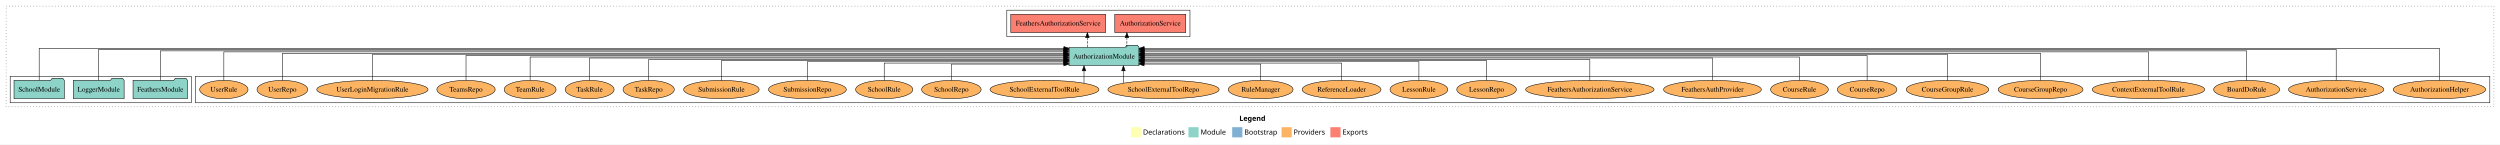
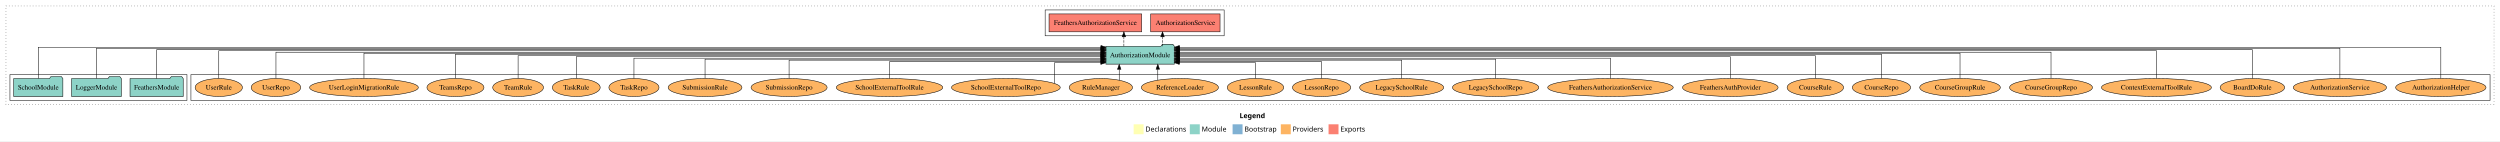
- <svg xmlns="http://www.w3.org/2000/svg" width="4914pt" height="284pt" viewBox="0.00 0.00 4914.00 284.00">
+ <svg xmlns="http://www.w3.org/2000/svg" width="5028pt" height="284pt" viewBox="0.00 0.00 5028.00 284.00">
  <g id="graph0" class="graph" transform="scale(1 1) rotate(0) translate(4 280)">
-     <polygon fill="white" stroke="transparent" points="-4,4 -4,-280 4910,-280 4910,4 -4,4" />
-     <text text-anchor="start" x="2432.01" y="-42.4" font-family="Times-12" font-weight="bold" font-size="14.00">Legend</text>
-     <polygon fill="#ffffb3" stroke="transparent" points="2219,-10 2219,-30 2239,-30 2239,-10 2219,-10" />
-     <text text-anchor="start" x="2242.63" y="-15.4" font-family="Times-12" font-size="14.00">  Declarations</text>
-     <polygon fill="#8dd3c7" stroke="transparent" points="2332,-10 2332,-30 2352,-30 2352,-10 2332,-10" />
-     <text text-anchor="start" x="2355.73" y="-15.4" font-family="Times-12" font-size="14.00">  Module</text>
-     <polygon fill="#80b1d3" stroke="transparent" points="2418,-10 2418,-30 2438,-30 2438,-10 2418,-10" />
-     <text text-anchor="start" x="2441.78" y="-15.4" font-family="Times-12" font-size="14.00">  Bootstrap</text>
-     <polygon fill="#fdb462" stroke="transparent" points="2515,-10 2515,-30 2535,-30 2535,-10 2515,-10" />
-     <text text-anchor="start" x="2538.67" y="-15.4" font-family="Times-12" font-size="14.00">  Providers</text>
-     <polygon fill="#fb8072" stroke="transparent" points="2611,-10 2611,-30 2631,-30 2631,-10 2611,-10" />
-     <text text-anchor="start" x="2634.73" y="-15.4" font-family="Times-12" font-size="14.00">  Exports</text>
+     <polygon fill="white" stroke="transparent" points="-4,4 -4,-280 5024,-280 5024,4 -4,4" />
+     <text text-anchor="start" x="2489.01" y="-42.4" font-family="Times-12" font-weight="bold" font-size="14.00">Legend</text>
+     <polygon fill="#ffffb3" stroke="transparent" points="2276,-10 2276,-30 2296,-30 2296,-10 2276,-10" />
+     <text text-anchor="start" x="2299.63" y="-15.4" font-family="Times-12" font-size="14.00">  Declarations</text>
+     <polygon fill="#8dd3c7" stroke="transparent" points="2389,-10 2389,-30 2409,-30 2409,-10 2389,-10" />
+     <text text-anchor="start" x="2412.73" y="-15.4" font-family="Times-12" font-size="14.00">  Module</text>
+     <polygon fill="#80b1d3" stroke="transparent" points="2475,-10 2475,-30 2495,-30 2495,-10 2475,-10" />
+     <text text-anchor="start" x="2498.78" y="-15.4" font-family="Times-12" font-size="14.00">  Bootstrap</text>
+     <polygon fill="#fdb462" stroke="transparent" points="2572,-10 2572,-30 2592,-30 2592,-10 2572,-10" />
+     <text text-anchor="start" x="2595.67" y="-15.4" font-family="Times-12" font-size="14.00">  Providers</text>
+     <polygon fill="#fb8072" stroke="transparent" points="2668,-10 2668,-30 2688,-30 2688,-10 2668,-10" />
+     <text text-anchor="start" x="2691.73" y="-15.4" font-family="Times-12" font-size="14.00">  Exports</text>
    <g id="clust1" class="cluster">
-       <polygon fill="none" stroke="black" stroke-dasharray="1,5" points="8,-70 8,-268 4898,-268 4898,-70 8,-70" />
+       <polygon fill="none" stroke="black" stroke-dasharray="1,5" points="8,-70 8,-268 5012,-268 5012,-70 8,-70" />
    </g>
    <g id="clust6" class="cluster">
-       <polygon fill="none" stroke="black" points="380,-78 380,-130 4890,-130 4890,-78 380,-78" />
+       <polygon fill="none" stroke="black" points="380,-78 380,-130 5004,-130 5004,-78 380,-78" />
    </g>
    <g id="clust4" class="cluster">
-       <polygon fill="none" stroke="black" points="1975,-208 1975,-260 2335,-260 2335,-208 1975,-208" />
+       <polygon fill="none" stroke="black" points="2098,-208 2098,-260 2458,-260 2458,-208 2098,-208" />
    </g>
    <g id="clust3" class="cluster">
      <polygon fill="none" stroke="black" points="16,-78 16,-130 372,-130 372,-78 16,-78" />
    </g>
    <g id="node1" class="node">
      <polygon fill="#8dd3c7" stroke="black" points="364.47,-122 361.47,-126 340.47,-126 337.47,-122 257.53,-122 257.53,-86 364.47,-86 364.47,-122" />
      <text text-anchor="middle" x="311" y="-99.8" font-family="Times,serif" font-size="14.00">FeathersModule</text>
    </g>
    <g id="node4" class="node">
-       <polygon fill="#8dd3c7" stroke="black" points="2234.81,-187 2231.81,-191 2210.81,-191 2207.81,-187 2097.19,-187 2097.19,-151 2234.81,-151 2234.81,-187" />
-       <text text-anchor="middle" x="2166" y="-164.8" font-family="Times,serif" font-size="14.00">AuthorizationModule</text>
+       <polygon fill="#8dd3c7" stroke="black" points="2357.81,-187 2354.81,-191 2333.81,-191 2330.81,-187 2220.19,-187 2220.19,-151 2357.81,-151 2357.81,-187" />
+       <text text-anchor="middle" x="2289" y="-164.8" font-family="Times,serif" font-size="14.00">AuthorizationModule</text>
    </g>
    <g id="edge1" class="edge">
-       <path fill="none" stroke="black" d="M311,-122.01C311,-144.49 311,-180 311,-180 311,-180 2087.22,-180 2087.22,-180" />
-       <polygon fill="black" stroke="black" points="2087.22,-183.5 2097.22,-180 2087.22,-176.5 2087.22,-183.5" />
+       <path fill="none" stroke="black" d="M311,-122.01C311,-144.49 311,-180 311,-180 311,-180 2210.34,-180 2210.34,-180" />
+       <polygon fill="black" stroke="black" points="2210.34,-183.5 2220.34,-180 2210.34,-176.5 2210.34,-183.5" />
    </g>
    <g id="node2" class="node">
      <polygon fill="#8dd3c7" stroke="black" points="239.98,-122 236.98,-126 215.98,-126 212.98,-122 140.02,-122 140.02,-86 239.98,-86 239.98,-122" />
      <text text-anchor="middle" x="190" y="-99.8" font-family="Times,serif" font-size="14.00">LoggerModule</text>
    </g>
    <g id="edge2" class="edge">
-       <path fill="none" stroke="black" d="M190,-122.32C190,-145.66 190,-183 190,-183 190,-183 2087.12,-183 2087.12,-183" />
-       <polygon fill="black" stroke="black" points="2087.12,-186.5 2097.12,-183 2087.12,-179.5 2087.12,-186.5" />
+       <path fill="none" stroke="black" d="M190,-122.32C190,-145.66 190,-183 190,-183 190,-183 2210.06,-183 2210.06,-183" />
+       <polygon fill="black" stroke="black" points="2210.06,-186.5 2220.06,-183 2210.06,-179.5 2210.06,-186.5" />
    </g>
    <g id="node3" class="node">
      <polygon fill="#8dd3c7" stroke="black" points="122.44,-122 119.44,-126 98.44,-126 95.44,-122 23.56,-122 23.56,-86 122.44,-86 122.44,-122" />
      <text text-anchor="middle" x="73" y="-99.8" font-family="Times,serif" font-size="14.00">SchoolModule</text>
    </g>
    <g id="edge3" class="edge">
-       <path fill="none" stroke="black" d="M73,-122.38C73,-146.28 73,-185 73,-185 73,-185 2087.26,-185 2087.26,-185" />
-       <polygon fill="black" stroke="black" points="2087.26,-188.5 2097.26,-185 2087.26,-181.5 2087.26,-188.5" />
+       <path fill="none" stroke="black" d="M73,-122.38C73,-146.28 73,-185 73,-185 73,-185 2210.25,-185 2210.25,-185" />
+       <polygon fill="black" stroke="black" points="2210.25,-188.5 2220.25,-185 2210.25,-181.5 2210.25,-188.5" />
    </g>
    <g id="node5" class="node">
-       <polygon fill="#fb8072" stroke="black" points="2326.74,-252 2187.26,-252 2187.26,-216 2326.74,-216 2326.74,-252" />
-       <text text-anchor="middle" x="2257" y="-229.8" font-family="Times,serif" font-size="14.00">AuthorizationService </text>
+       <polygon fill="#fb8072" stroke="black" points="2449.74,-252 2310.26,-252 2310.26,-216 2449.74,-216 2449.74,-252" />
+       <text text-anchor="middle" x="2380" y="-229.8" font-family="Times,serif" font-size="14.00">AuthorizationService </text>
    </g>
    <g id="edge4" class="edge">
-       <path fill="none" stroke="black" stroke-dasharray="5,2" d="M2211.02,-187.11C2211.02,-187.11 2211.02,-205.99 2211.02,-205.99" />
-       <polygon fill="black" stroke="black" points="2207.52,-205.99 2211.02,-215.99 2214.52,-205.99 2207.52,-205.99" />
+       <path fill="none" stroke="black" stroke-dasharray="5,2" d="M2334.02,-187.11C2334.02,-187.11 2334.02,-205.99 2334.02,-205.99" />
+       <polygon fill="black" stroke="black" points="2330.52,-205.99 2334.02,-215.99 2337.52,-205.99 2330.52,-205.99" />
    </g>
    <g id="node6" class="node">
-       <polygon fill="#fb8072" stroke="black" points="2169.16,-252 1982.84,-252 1982.84,-216 2169.16,-216 2169.16,-252" />
-       <text text-anchor="middle" x="2076" y="-229.8" font-family="Times,serif" font-size="14.00">FeathersAuthorizationService </text>
+       <polygon fill="#fb8072" stroke="black" points="2292.16,-252 2105.84,-252 2105.84,-216 2292.16,-216 2292.16,-252" />
+       <text text-anchor="middle" x="2199" y="-229.8" font-family="Times,serif" font-size="14.00">FeathersAuthorizationService </text>
    </g>
    <g id="edge5" class="edge">
-       <path fill="none" stroke="black" stroke-dasharray="5,2" d="M2133.34,-187.11C2133.34,-187.11 2133.34,-205.99 2133.34,-205.99" />
-       <polygon fill="black" stroke="black" points="2129.84,-205.99 2133.34,-215.99 2136.84,-205.99 2129.84,-205.99" />
+       <path fill="none" stroke="black" stroke-dasharray="5,2" d="M2256.34,-187.11C2256.34,-187.11 2256.34,-205.99 2256.34,-205.99" />
+       <polygon fill="black" stroke="black" points="2252.84,-205.99 2256.34,-215.99 2259.84,-205.99 2252.84,-205.99" />
    </g>
    <g id="node7" class="node">
-       <ellipse fill="#fdb462" stroke="black" cx="4791" cy="-104" rx="90.89" ry="18" />
-       <text text-anchor="middle" x="4791" y="-99.8" font-family="Times,serif" font-size="14.00">AuthorizationHelper</text>
+       <ellipse fill="#fdb462" stroke="black" cx="4905" cy="-104" rx="90.89" ry="18" />
+       <text text-anchor="middle" x="4905" y="-99.8" font-family="Times,serif" font-size="14.00">AuthorizationHelper</text>
    </g>
    <g id="edge6" class="edge">
-       <path fill="none" stroke="black" d="M4791,-122.38C4791,-146.28 4791,-185 4791,-185 4791,-185 2244.86,-185 2244.86,-185" />
-       <polygon fill="black" stroke="black" points="2244.86,-181.5 2234.86,-185 2244.86,-188.5 2244.86,-181.5" />
+       <path fill="none" stroke="black" d="M4905,-122.38C4905,-146.28 4905,-185 4905,-185 4905,-185 2367.96,-185 2367.96,-185" />
+       <polygon fill="black" stroke="black" points="2367.96,-181.5 2357.96,-185 2367.96,-188.5 2367.96,-181.5" />
    </g>
    <g id="node8" class="node">
-       <ellipse fill="#fdb462" stroke="black" cx="4588" cy="-104" rx="93.76" ry="18" />
-       <text text-anchor="middle" x="4588" y="-99.8" font-family="Times,serif" font-size="14.00">AuthorizationService</text>
+       <ellipse fill="#fdb462" stroke="black" cx="4702" cy="-104" rx="93.76" ry="18" />
+       <text text-anchor="middle" x="4702" y="-99.8" font-family="Times,serif" font-size="14.00">AuthorizationService</text>
    </g>
    <g id="edge7" class="edge">
-       <path fill="none" stroke="black" d="M4588,-122.32C4588,-145.66 4588,-183 4588,-183 4588,-183 2244.91,-183 2244.91,-183" />
-       <polygon fill="black" stroke="black" points="2244.91,-179.5 2234.91,-183 2244.91,-186.5 2244.91,-179.5" />
+       <path fill="none" stroke="black" d="M4702,-122.32C4702,-145.66 4702,-183 4702,-183 4702,-183 2367.97,-183 2367.97,-183" />
+       <polygon fill="black" stroke="black" points="2367.97,-179.5 2357.97,-183 2367.97,-186.5 2367.97,-179.5" />
    </g>
    <g id="node9" class="node">
-       <ellipse fill="#fdb462" stroke="black" cx="4412" cy="-104" rx="64.85" ry="18" />
-       <text text-anchor="middle" x="4412" y="-99.8" font-family="Times,serif" font-size="14.00">BoardDoRule</text>
+       <ellipse fill="#fdb462" stroke="black" cx="4526" cy="-104" rx="64.85" ry="18" />
+       <text text-anchor="middle" x="4526" y="-99.8" font-family="Times,serif" font-size="14.00">BoardDoRule</text>
    </g>
    <g id="edge8" class="edge">
-       <path fill="none" stroke="black" d="M4412,-122.01C4412,-144.49 4412,-180 4412,-180 4412,-180 2244.75,-180 2244.75,-180" />
-       <polygon fill="black" stroke="black" points="2244.75,-176.5 2234.75,-180 2244.75,-183.5 2244.75,-176.5" />
+       <path fill="none" stroke="black" d="M4526,-122.01C4526,-144.49 4526,-180 4526,-180 4526,-180 2367.78,-180 2367.78,-180" />
+       <polygon fill="black" stroke="black" points="2367.78,-176.5 2357.78,-180 2367.78,-183.5 2367.78,-176.5" />
    </g>
    <g id="node10" class="node">
-       <ellipse fill="#fdb462" stroke="black" cx="4219" cy="-104" rx="110.61" ry="18" />
-       <text text-anchor="middle" x="4219" y="-99.8" font-family="Times,serif" font-size="14.00">ContextExternalToolRule</text>
+       <ellipse fill="#fdb462" stroke="black" cx="4333" cy="-104" rx="110.61" ry="18" />
+       <text text-anchor="middle" x="4333" y="-99.8" font-family="Times,serif" font-size="14.00">ContextExternalToolRule</text>
    </g>
    <g id="edge9" class="edge">
-       <path fill="none" stroke="black" d="M4219,-122.29C4219,-144.21 4219,-178 4219,-178 4219,-178 2244.89,-178 2244.89,-178" />
-       <polygon fill="black" stroke="black" points="2244.89,-174.5 2234.89,-178 2244.89,-181.5 2244.89,-174.5" />
+       <path fill="none" stroke="black" d="M4333,-122.29C4333,-144.21 4333,-178 4333,-178 4333,-178 2367.89,-178 2367.89,-178" />
+       <polygon fill="black" stroke="black" points="2367.89,-174.5 2357.89,-178 2367.89,-181.5 2367.89,-174.5" />
    </g>
    <g id="node11" class="node">
-       <ellipse fill="#fdb462" stroke="black" cx="4007" cy="-104" rx="83.39" ry="18" />
-       <text text-anchor="middle" x="4007" y="-99.8" font-family="Times,serif" font-size="14.00">CourseGroupRepo</text>
+       <ellipse fill="#fdb462" stroke="black" cx="4121" cy="-104" rx="83.39" ry="18" />
+       <text text-anchor="middle" x="4121" y="-99.8" font-family="Times,serif" font-size="14.00">CourseGroupRepo</text>
    </g>
    <g id="edge10" class="edge">
-       <path fill="none" stroke="black" d="M4007,-122.28C4007,-143.32 4007,-175 4007,-175 4007,-175 2244.81,-175 2244.81,-175" />
-       <polygon fill="black" stroke="black" points="2244.81,-171.5 2234.81,-175 2244.81,-178.5 2244.81,-171.5" />
+       <path fill="none" stroke="black" d="M4121,-122.28C4121,-143.32 4121,-175 4121,-175 4121,-175 2367.75,-175 2367.75,-175" />
+       <polygon fill="black" stroke="black" points="2367.75,-171.5 2357.75,-175 2367.75,-178.5 2367.75,-171.5" />
    </g>
    <g id="node12" class="node">
-       <ellipse fill="#fdb462" stroke="black" cx="3824" cy="-104" rx="81.1" ry="18" />
-       <text text-anchor="middle" x="3824" y="-99.8" font-family="Times,serif" font-size="14.00">CourseGroupRule</text>
+       <ellipse fill="#fdb462" stroke="black" cx="3938" cy="-104" rx="81.1" ry="18" />
+       <text text-anchor="middle" x="3938" y="-99.8" font-family="Times,serif" font-size="14.00">CourseGroupRule</text>
    </g>
    <g id="edge11" class="edge">
-       <path fill="none" stroke="black" d="M3824,-122.13C3824,-142.57 3824,-173 3824,-173 3824,-173 2244.87,-173 2244.87,-173" />
-       <polygon fill="black" stroke="black" points="2244.87,-169.5 2234.87,-173 2244.87,-176.5 2244.87,-169.5" />
+       <path fill="none" stroke="black" d="M3938,-122.13C3938,-142.57 3938,-173 3938,-173 3938,-173 2367.76,-173 2367.76,-173" />
+       <polygon fill="black" stroke="black" points="2367.76,-169.5 2357.76,-173 2367.76,-176.5 2367.76,-169.5" />
    </g>
    <g id="node13" class="node">
-       <ellipse fill="#fdb462" stroke="black" cx="3666" cy="-104" rx="58.55" ry="18" />
-       <text text-anchor="middle" x="3666" y="-99.8" font-family="Times,serif" font-size="14.00">CourseRepo</text>
+       <ellipse fill="#fdb462" stroke="black" cx="3780" cy="-104" rx="58.55" ry="18" />
+       <text text-anchor="middle" x="3780" y="-99.8" font-family="Times,serif" font-size="14.00">CourseRepo</text>
    </g>
    <g id="edge12" class="edge">
-       <path fill="none" stroke="black" d="M3666,-122.31C3666,-142.15 3666,-171 3666,-171 3666,-171 2244.84,-171 2244.84,-171" />
-       <polygon fill="black" stroke="black" points="2244.84,-167.5 2234.84,-171 2244.84,-174.5 2244.84,-167.5" />
+       <path fill="none" stroke="black" d="M3780,-122.31C3780,-142.15 3780,-171 3780,-171 3780,-171 2367.92,-171 2367.92,-171" />
+       <polygon fill="black" stroke="black" points="2367.92,-167.5 2357.92,-171 2367.92,-174.5 2367.92,-167.5" />
    </g>
    <g id="node14" class="node">
-       <ellipse fill="#fdb462" stroke="black" cx="3533" cy="-104" rx="56.76" ry="18" />
-       <text text-anchor="middle" x="3533" y="-99.8" font-family="Times,serif" font-size="14.00">CourseRule</text>
+       <ellipse fill="#fdb462" stroke="black" cx="3647" cy="-104" rx="56.76" ry="18" />
+       <text text-anchor="middle" x="3647" y="-99.8" font-family="Times,serif" font-size="14.00">CourseRule</text>
    </g>
    <g id="edge13" class="edge">
-       <path fill="none" stroke="black" d="M3533,-122.17C3533,-141.09 3533,-168 3533,-168 3533,-168 2244.73,-168 2244.73,-168" />
-       <polygon fill="black" stroke="black" points="2244.73,-164.5 2234.73,-168 2244.73,-171.5 2244.73,-164.5" />
+       <path fill="none" stroke="black" d="M3647,-122.17C3647,-141.09 3647,-168 3647,-168 3647,-168 2367.74,-168 2367.74,-168" />
+       <polygon fill="black" stroke="black" points="2367.74,-164.5 2357.74,-168 2367.74,-171.5 2367.74,-164.5" />
    </g>
    <g id="node15" class="node">
-       <ellipse fill="#fdb462" stroke="black" cx="3362" cy="-104" rx="96.13" ry="18" />
-       <text text-anchor="middle" x="3362" y="-99.8" font-family="Times,serif" font-size="14.00">FeathersAuthProvider</text>
+       <ellipse fill="#fdb462" stroke="black" cx="3476" cy="-104" rx="96.13" ry="18" />
+       <text text-anchor="middle" x="3476" y="-99.8" font-family="Times,serif" font-size="14.00">FeathersAuthProvider</text>
    </g>
    <g id="edge14" class="edge">
-       <path fill="none" stroke="black" d="M3362,-122.27C3362,-140.56 3362,-166 3362,-166 3362,-166 2245.03,-166 2245.03,-166" />
-       <polygon fill="black" stroke="black" points="2245.03,-162.5 2235.03,-166 2245.03,-169.5 2245.03,-162.5" />
+       <path fill="none" stroke="black" d="M3476,-122.27C3476,-140.56 3476,-166 3476,-166 3476,-166 2367.95,-166 2367.95,-166" />
+       <polygon fill="black" stroke="black" points="2367.95,-162.5 2357.95,-166 2367.95,-169.5 2367.95,-162.5" />
    </g>
    <g id="node16" class="node">
-       <ellipse fill="#fdb462" stroke="black" cx="3121" cy="-104" rx="126.18" ry="18" />
-       <text text-anchor="middle" x="3121" y="-99.8" font-family="Times,serif" font-size="14.00">FeathersAuthorizationService</text>
+       <ellipse fill="#fdb462" stroke="black" cx="3235" cy="-104" rx="126.18" ry="18" />
+       <text text-anchor="middle" x="3235" y="-99.8" font-family="Times,serif" font-size="14.00">FeathersAuthorizationService</text>
    </g>
    <g id="edge15" class="edge">
-       <path fill="none" stroke="black" d="M3121,-122.02C3121,-139.37 3121,-163 3121,-163 3121,-163 2244.68,-163 2244.68,-163" />
-       <polygon fill="black" stroke="black" points="2244.68,-159.5 2234.68,-163 2244.68,-166.5 2244.68,-159.5" />
+       <path fill="none" stroke="black" d="M3235,-122.02C3235,-139.37 3235,-163 3235,-163 3235,-163 2367.8,-163 2367.8,-163" />
+       <polygon fill="black" stroke="black" points="2367.8,-159.5 2357.8,-163 2367.8,-166.5 2367.8,-159.5" />
    </g>
    <g id="node17" class="node">
-       <ellipse fill="#fdb462" stroke="black" cx="2918" cy="-104" rx="58.55" ry="18" />
-       <text text-anchor="middle" x="2918" y="-99.8" font-family="Times,serif" font-size="14.00">LessonRepo</text>
+       <ellipse fill="#fdb462" stroke="black" cx="3004" cy="-104" rx="86.82" ry="18" />
+       <text text-anchor="middle" x="3004" y="-99.8" font-family="Times,serif" font-size="14.00">LegacySchoolRepo</text>
    </g>
    <g id="edge16" class="edge">
-       <path fill="none" stroke="black" d="M2918,-122.04C2918,-138.73 2918,-161 2918,-161 2918,-161 2244.73,-161 2244.73,-161" />
-       <polygon fill="black" stroke="black" points="2244.73,-157.5 2234.73,-161 2244.73,-164.5 2244.73,-157.5" />
+       <path fill="none" stroke="black" d="M3004,-122.04C3004,-138.73 3004,-161 3004,-161 3004,-161 2367.88,-161 2367.88,-161" />
+       <polygon fill="black" stroke="black" points="2367.88,-157.5 2357.88,-161 2367.88,-164.5 2367.88,-157.5" />
    </g>
    <g id="node18" class="node">
-       <ellipse fill="#fdb462" stroke="black" cx="2785" cy="-104" rx="56.76" ry="18" />
-       <text text-anchor="middle" x="2785" y="-99.8" font-family="Times,serif" font-size="14.00">LessonRule</text>
+       <ellipse fill="#fdb462" stroke="black" cx="2815" cy="-104" rx="84.53" ry="18" />
+       <text text-anchor="middle" x="2815" y="-99.8" font-family="Times,serif" font-size="14.00">LegacySchoolRule</text>
    </g>
    <g id="edge17" class="edge">
-       <path fill="none" stroke="black" d="M2785,-122.01C2785,-138.05 2785,-159 2785,-159 2785,-159 2244.91,-159 2244.91,-159" />
-       <polygon fill="black" stroke="black" points="2244.91,-155.5 2234.91,-159 2244.91,-162.5 2244.91,-155.5" />
+       <path fill="none" stroke="black" d="M2815,-122.01C2815,-138.05 2815,-159 2815,-159 2815,-159 2367.77,-159 2367.77,-159" />
+       <polygon fill="black" stroke="black" points="2367.77,-155.5 2357.77,-159 2367.77,-162.5 2367.77,-155.5" />
    </g>
    <g id="node19" class="node">
-       <ellipse fill="#fdb462" stroke="black" cx="2633" cy="-104" rx="77.53" ry="18" />
-       <text text-anchor="middle" x="2633" y="-99.8" font-family="Times,serif" font-size="14.00">ReferenceLoader</text>
+       <ellipse fill="#fdb462" stroke="black" cx="2654" cy="-104" rx="58.55" ry="18" />
+       <text text-anchor="middle" x="2654" y="-99.8" font-family="Times,serif" font-size="14.00">LessonRepo</text>
    </g>
    <g id="edge18" class="edge">
-       <path fill="none" stroke="black" d="M2633,-122.19C2633,-137.18 2633,-156 2633,-156 2633,-156 2244.66,-156 2244.66,-156" />
-       <polygon fill="black" stroke="black" points="2244.66,-152.5 2234.66,-156 2244.66,-159.5 2244.66,-152.5" />
+       <path fill="none" stroke="black" d="M2654,-122.19C2654,-137.18 2654,-156 2654,-156 2654,-156 2368.08,-156 2368.08,-156" />
+       <polygon fill="black" stroke="black" points="2368.08,-152.5 2358.08,-156 2368.08,-159.5 2368.08,-152.5" />
    </g>
    <g id="node20" class="node">
-       <ellipse fill="#fdb462" stroke="black" cx="2474" cy="-104" rx="63.68" ry="18" />
-       <text text-anchor="middle" x="2474" y="-99.8" font-family="Times,serif" font-size="14.00">RuleManager</text>
+       <ellipse fill="#fdb462" stroke="black" cx="2521" cy="-104" rx="56.76" ry="18" />
+       <text text-anchor="middle" x="2521" y="-99.8" font-family="Times,serif" font-size="14.00">LessonRule</text>
    </g>
    <g id="edge19" class="edge">
-       <path fill="none" stroke="black" d="M2474,-122.05C2474,-136.37 2474,-154 2474,-154 2474,-154 2244.74,-154 2244.74,-154" />
-       <polygon fill="black" stroke="black" points="2244.74,-150.5 2234.74,-154 2244.74,-157.5 2244.74,-150.5" />
+       <path fill="none" stroke="black" d="M2521,-122.05C2521,-136.37 2521,-154 2521,-154 2521,-154 2367.67,-154 2367.67,-154" />
+       <polygon fill="black" stroke="black" points="2367.67,-150.5 2357.67,-154 2367.67,-157.5 2367.67,-150.5" />
    </g>
    <g id="node21" class="node">
-       <ellipse fill="#fdb462" stroke="black" cx="2283" cy="-104" rx="109.39" ry="18" />
-       <text text-anchor="middle" x="2283" y="-99.8" font-family="Times,serif" font-size="14.00">SchoolExternalToolRepo</text>
+       <ellipse fill="#fdb462" stroke="black" cx="2369" cy="-104" rx="77.53" ry="18" />
+       <text text-anchor="middle" x="2369" y="-99.8" font-family="Times,serif" font-size="14.00">ReferenceLoader</text>
    </g>
    <g id="edge20" class="edge">
-       <path fill="none" stroke="black" d="M2204.23,-116.53C2204.23,-116.53 2204.23,-140.85 2204.23,-140.85" />
-       <polygon fill="black" stroke="black" points="2200.73,-140.85 2204.23,-150.85 2207.73,-140.85 2200.73,-140.85" />
+       <path fill="none" stroke="black" d="M2324.57,-119.08C2324.57,-119.08 2324.57,-140.76 2324.57,-140.76" />
+       <polygon fill="black" stroke="black" points="2321.07,-140.76 2324.57,-150.76 2328.07,-140.76 2321.07,-140.76" />
    </g>
    <g id="node22" class="node">
-       <ellipse fill="#fdb462" stroke="black" cx="2049" cy="-104" rx="107.1" ry="18" />
-       <text text-anchor="middle" x="2049" y="-99.8" font-family="Times,serif" font-size="14.00">SchoolExternalToolRule</text>
+       <ellipse fill="#fdb462" stroke="black" cx="2210" cy="-104" rx="63.68" ry="18" />
+       <text text-anchor="middle" x="2210" y="-99.8" font-family="Times,serif" font-size="14.00">RuleManager</text>
    </g>
    <g id="edge21" class="edge">
-       <path fill="none" stroke="black" d="M2126.7,-116.53C2126.7,-116.53 2126.7,-140.85 2126.7,-140.85" />
-       <polygon fill="black" stroke="black" points="2123.2,-140.85 2126.7,-150.85 2130.2,-140.85 2123.2,-140.85" />
+       <path fill="none" stroke="black" d="M2246.97,-118.75C2246.97,-118.75 2246.97,-140.59 2246.97,-140.59" />
+       <polygon fill="black" stroke="black" points="2243.47,-140.59 2246.97,-150.59 2250.47,-140.59 2243.47,-140.59" />
    </g>
    <g id="node23" class="node">
-       <ellipse fill="#fdb462" stroke="black" cx="1866" cy="-104" rx="58.49" ry="18" />
-       <text text-anchor="middle" x="1866" y="-99.8" font-family="Times,serif" font-size="14.00">SchoolRepo</text>
+       <ellipse fill="#fdb462" stroke="black" cx="2019" cy="-104" rx="109.39" ry="18" />
+       <text text-anchor="middle" x="2019" y="-99.8" font-family="Times,serif" font-size="14.00">SchoolExternalToolRepo</text>
    </g>
    <g id="edge22" class="edge">
-       <path fill="none" stroke="black" d="M1866,-122.05C1866,-136.37 1866,-154 1866,-154 1866,-154 2087.17,-154 2087.17,-154" />
-       <polygon fill="black" stroke="black" points="2087.17,-157.5 2097.17,-154 2087.17,-150.5 2087.17,-157.5" />
+       <path fill="none" stroke="black" d="M2116.93,-112.26C2116.93,-126.46 2116.93,-154 2116.93,-154 2116.93,-154 2210.01,-154 2210.01,-154" />
+       <polygon fill="black" stroke="black" points="2210.01,-157.5 2220.01,-154 2210.01,-150.5 2210.01,-157.5" />
    </g>
    <g id="node24" class="node">
-       <ellipse fill="#fdb462" stroke="black" cx="1734" cy="-104" rx="56.2" ry="18" />
-       <text text-anchor="middle" x="1734" y="-99.8" font-family="Times,serif" font-size="14.00">SchoolRule</text>
+       <ellipse fill="#fdb462" stroke="black" cx="1785" cy="-104" rx="107.1" ry="18" />
+       <text text-anchor="middle" x="1785" y="-99.8" font-family="Times,serif" font-size="14.00">SchoolExternalToolRule</text>
    </g>
    <g id="edge23" class="edge">
-       <path fill="none" stroke="black" d="M1734,-122.19C1734,-137.18 1734,-156 1734,-156 1734,-156 2087.07,-156 2087.07,-156" />
-       <polygon fill="black" stroke="black" points="2087.07,-159.5 2097.07,-156 2087.07,-152.5 2087.07,-159.5" />
+       <path fill="none" stroke="black" d="M1785,-122.19C1785,-137.18 1785,-156 1785,-156 1785,-156 2210.24,-156 2210.24,-156" />
+       <polygon fill="black" stroke="black" points="2210.24,-159.5 2220.24,-156 2210.24,-152.5 2210.24,-159.5" />
    </g>
    <g id="node25" class="node">
      <ellipse fill="#fdb462" stroke="black" cx="1583" cy="-104" rx="76.49" ry="18" />
      <text text-anchor="middle" x="1583" y="-99.8" font-family="Times,serif" font-size="14.00">SubmissionRepo</text>
    </g>
    <g id="edge24" class="edge">
-       <path fill="none" stroke="black" d="M1583,-122.01C1583,-138.05 1583,-159 1583,-159 1583,-159 2087.12,-159 2087.12,-159" />
-       <polygon fill="black" stroke="black" points="2087.12,-162.5 2097.12,-159 2087.12,-155.5 2087.12,-162.5" />
+       <path fill="none" stroke="black" d="M1583,-122.01C1583,-138.05 1583,-159 1583,-159 1583,-159 2210.34,-159 2210.34,-159" />
+       <polygon fill="black" stroke="black" points="2210.34,-162.5 2220.34,-159 2210.34,-155.5 2210.34,-162.5" />
    </g>
    <g id="node26" class="node">
      <ellipse fill="#fdb462" stroke="black" cx="1414" cy="-104" rx="74.2" ry="18" />
      <text text-anchor="middle" x="1414" y="-99.8" font-family="Times,serif" font-size="14.00">SubmissionRule</text>
    </g>
    <g id="edge25" class="edge">
-       <path fill="none" stroke="black" d="M1414,-122.04C1414,-138.73 1414,-161 1414,-161 1414,-161 2087.27,-161 2087.27,-161" />
-       <polygon fill="black" stroke="black" points="2087.27,-164.5 2097.27,-161 2087.27,-157.5 2087.27,-164.5" />
+       <path fill="none" stroke="black" d="M1414,-122.04C1414,-138.73 1414,-161 1414,-161 1414,-161 2210.34,-161 2210.34,-161" />
+       <polygon fill="black" stroke="black" points="2210.34,-164.5 2220.34,-161 2210.34,-157.5 2210.34,-164.5" />
    </g>
    <g id="node27" class="node">
      <ellipse fill="#fdb462" stroke="black" cx="1271" cy="-104" rx="50.38" ry="18" />
      <text text-anchor="middle" x="1271" y="-99.8" font-family="Times,serif" font-size="14.00">TaskRepo</text>
    </g>
    <g id="edge26" class="edge">
-       <path fill="none" stroke="black" d="M1271,-122.02C1271,-139.37 1271,-163 1271,-163 1271,-163 2087.26,-163 2087.26,-163" />
-       <polygon fill="black" stroke="black" points="2087.26,-166.5 2097.26,-163 2087.26,-159.5 2087.26,-166.5" />
+       <path fill="none" stroke="black" d="M1271,-122.02C1271,-139.37 1271,-163 1271,-163 1271,-163 2210.23,-163 2210.23,-163" />
+       <polygon fill="black" stroke="black" points="2210.23,-166.5 2220.23,-163 2210.23,-159.5 2210.23,-166.5" />
    </g>
    <g id="node28" class="node">
      <ellipse fill="#fdb462" stroke="black" cx="1155" cy="-104" rx="48.09" ry="18" />
      <text text-anchor="middle" x="1155" y="-99.8" font-family="Times,serif" font-size="14.00">TaskRule</text>
    </g>
    <g id="edge27" class="edge">
-       <path fill="none" stroke="black" d="M1155,-122.27C1155,-140.56 1155,-166 1155,-166 1155,-166 2087.3,-166 2087.3,-166" />
-       <polygon fill="black" stroke="black" points="2087.3,-169.5 2097.3,-166 2087.3,-162.5 2087.3,-169.5" />
+       <path fill="none" stroke="black" d="M1155,-122.27C1155,-140.56 1155,-166 1155,-166 1155,-166 2210.19,-166 2210.19,-166" />
+       <polygon fill="black" stroke="black" points="2210.19,-169.5 2220.19,-166 2210.19,-162.5 2210.19,-169.5" />
    </g>
    <g id="node29" class="node">
      <ellipse fill="#fdb462" stroke="black" cx="1038" cy="-104" rx="51.02" ry="18" />
      <text text-anchor="middle" x="1038" y="-99.8" font-family="Times,serif" font-size="14.00">TeamRule</text>
    </g>
    <g id="edge28" class="edge">
-       <path fill="none" stroke="black" d="M1038,-122.17C1038,-141.09 1038,-168 1038,-168 1038,-168 2087.14,-168 2087.14,-168" />
-       <polygon fill="black" stroke="black" points="2087.14,-171.5 2097.14,-168 2087.14,-164.5 2087.14,-171.5" />
+       <path fill="none" stroke="black" d="M1038,-122.17C1038,-141.09 1038,-168 1038,-168 1038,-168 2209.96,-168 2209.96,-168" />
+       <polygon fill="black" stroke="black" points="2209.96,-171.5 2219.96,-168 2209.96,-164.5 2209.96,-171.5" />
    </g>
    <g id="node30" class="node">
      <ellipse fill="#fdb462" stroke="black" cx="912" cy="-104" rx="57.32" ry="18" />
      <text text-anchor="middle" x="912" y="-99.8" font-family="Times,serif" font-size="14.00">TeamsRepo</text>
    </g>
    <g id="edge29" class="edge">
-       <path fill="none" stroke="black" d="M912,-122.31C912,-142.15 912,-171 912,-171 912,-171 2087.24,-171 2087.24,-171" />
-       <polygon fill="black" stroke="black" points="2087.24,-174.5 2097.24,-171 2087.24,-167.5 2087.24,-174.5" />
+       <path fill="none" stroke="black" d="M912,-122.31C912,-142.15 912,-171 912,-171 912,-171 2210.24,-171 2210.24,-171" />
+       <polygon fill="black" stroke="black" points="2210.24,-174.5 2220.24,-171 2210.24,-167.5 2210.24,-174.5" />
    </g>
    <g id="node31" class="node">
      <ellipse fill="#fdb462" stroke="black" cx="728" cy="-104" rx="109.39" ry="18" />
      <text text-anchor="middle" x="728" y="-99.8" font-family="Times,serif" font-size="14.00">UserLoginMigrationRule</text>
    </g>
    <g id="edge30" class="edge">
-       <path fill="none" stroke="black" d="M728,-122.13C728,-142.57 728,-173 728,-173 728,-173 2087.13,-173 2087.13,-173" />
-       <polygon fill="black" stroke="black" points="2087.13,-176.5 2097.13,-173 2087.13,-169.5 2087.13,-176.5" />
+       <path fill="none" stroke="black" d="M728,-122.13C728,-142.57 728,-173 728,-173 728,-173 2210.16,-173 2210.16,-173" />
+       <polygon fill="black" stroke="black" points="2210.16,-176.5 2220.16,-173 2210.16,-169.5 2210.16,-176.5" />
    </g>
    <g id="node32" class="node">
      <ellipse fill="#fdb462" stroke="black" cx="551" cy="-104" rx="49.8" ry="18" />
      <text text-anchor="middle" x="551" y="-99.8" font-family="Times,serif" font-size="14.00">UserRepo</text>
    </g>
    <g id="edge31" class="edge">
-       <path fill="none" stroke="black" d="M551,-122.28C551,-143.32 551,-175 551,-175 551,-175 2087.12,-175 2087.12,-175" />
-       <polygon fill="black" stroke="black" points="2087.12,-178.5 2097.12,-175 2087.12,-171.5 2087.12,-178.5" />
+       <path fill="none" stroke="black" d="M551,-122.28C551,-143.32 551,-175 551,-175 551,-175 2210.33,-175 2210.33,-175" />
+       <polygon fill="black" stroke="black" points="2210.33,-178.5 2220.33,-175 2210.33,-171.5 2210.33,-178.5" />
    </g>
    <g id="node33" class="node">
      <ellipse fill="#fdb462" stroke="black" cx="436" cy="-104" rx="47.51" ry="18" />
      <text text-anchor="middle" x="436" y="-99.8" font-family="Times,serif" font-size="14.00">UserRule</text>
    </g>
    <g id="edge32" class="edge">
-       <path fill="none" stroke="black" d="M436,-122.29C436,-144.21 436,-178 436,-178 436,-178 2087.11,-178 2087.11,-178" />
-       <polygon fill="black" stroke="black" points="2087.11,-181.5 2097.11,-178 2087.11,-174.5 2087.11,-181.5" />
+       <path fill="none" stroke="black" d="M436,-122.29C436,-144.21 436,-178 436,-178 436,-178 2210.3,-178 2210.3,-178" />
+       <polygon fill="black" stroke="black" points="2210.3,-181.5 2220.3,-178 2210.3,-174.5 2210.3,-181.5" />
    </g>
  </g>
</svg>
